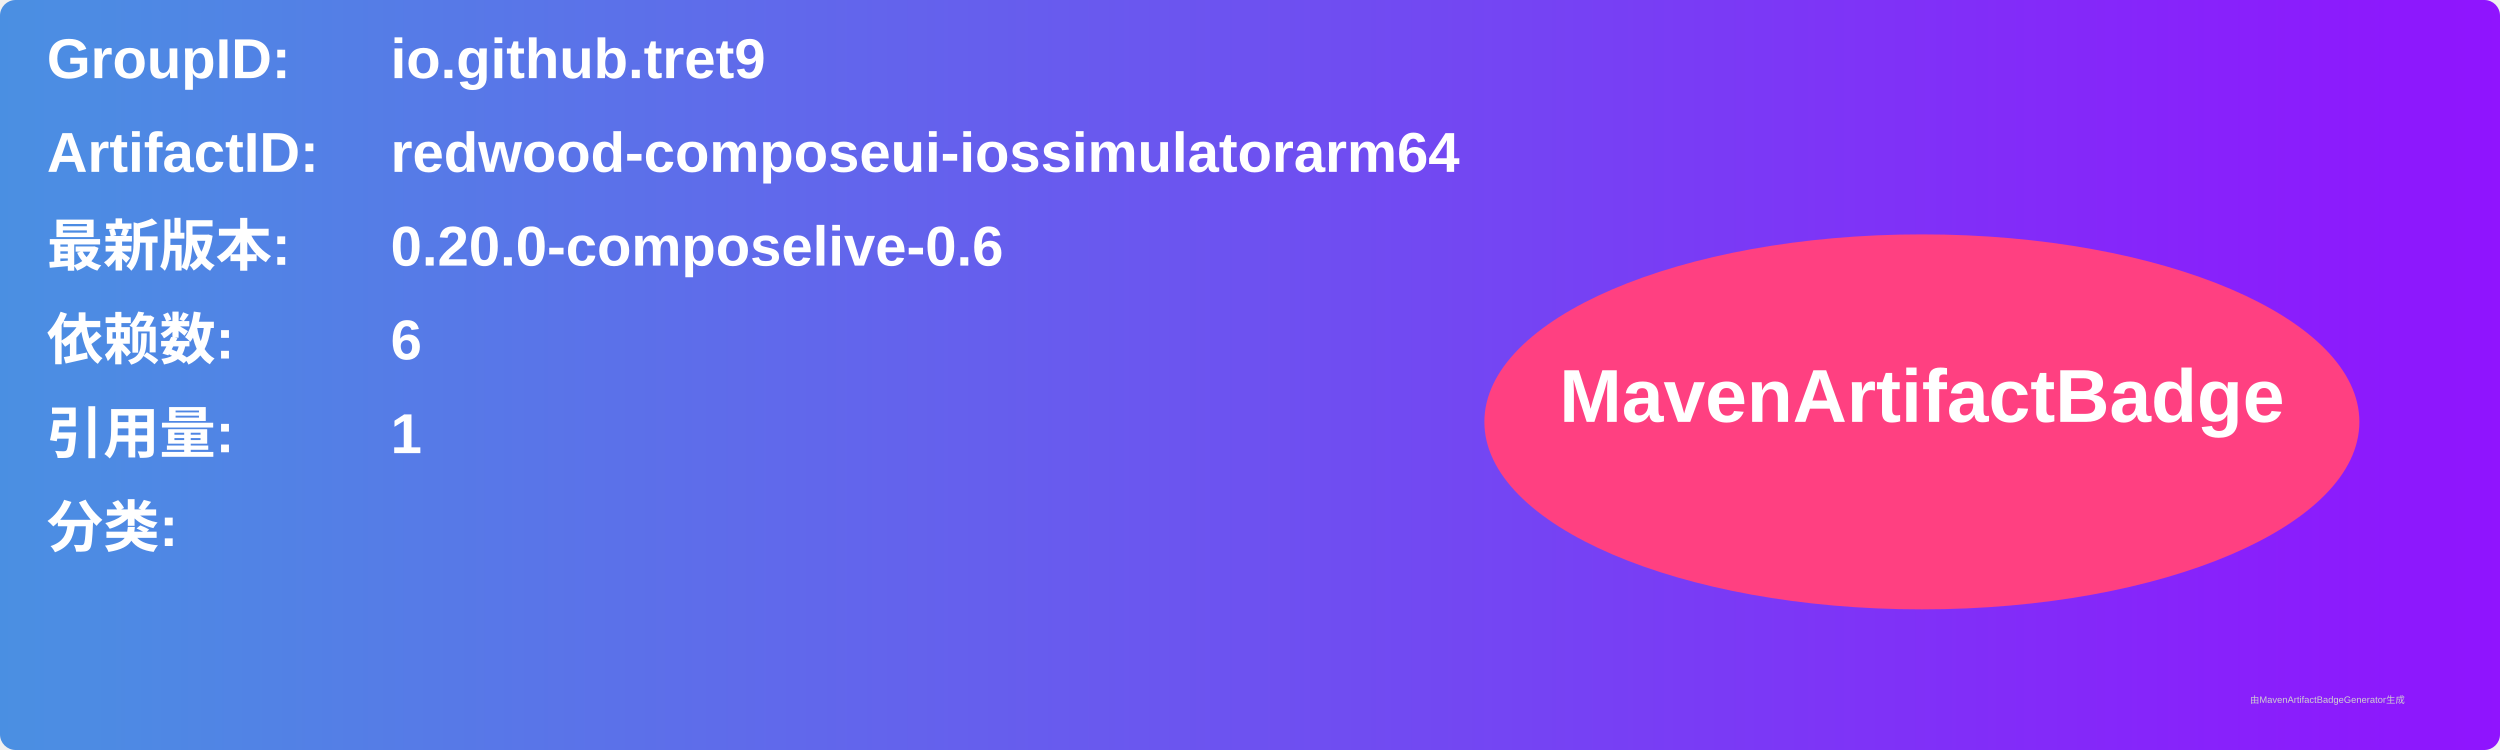
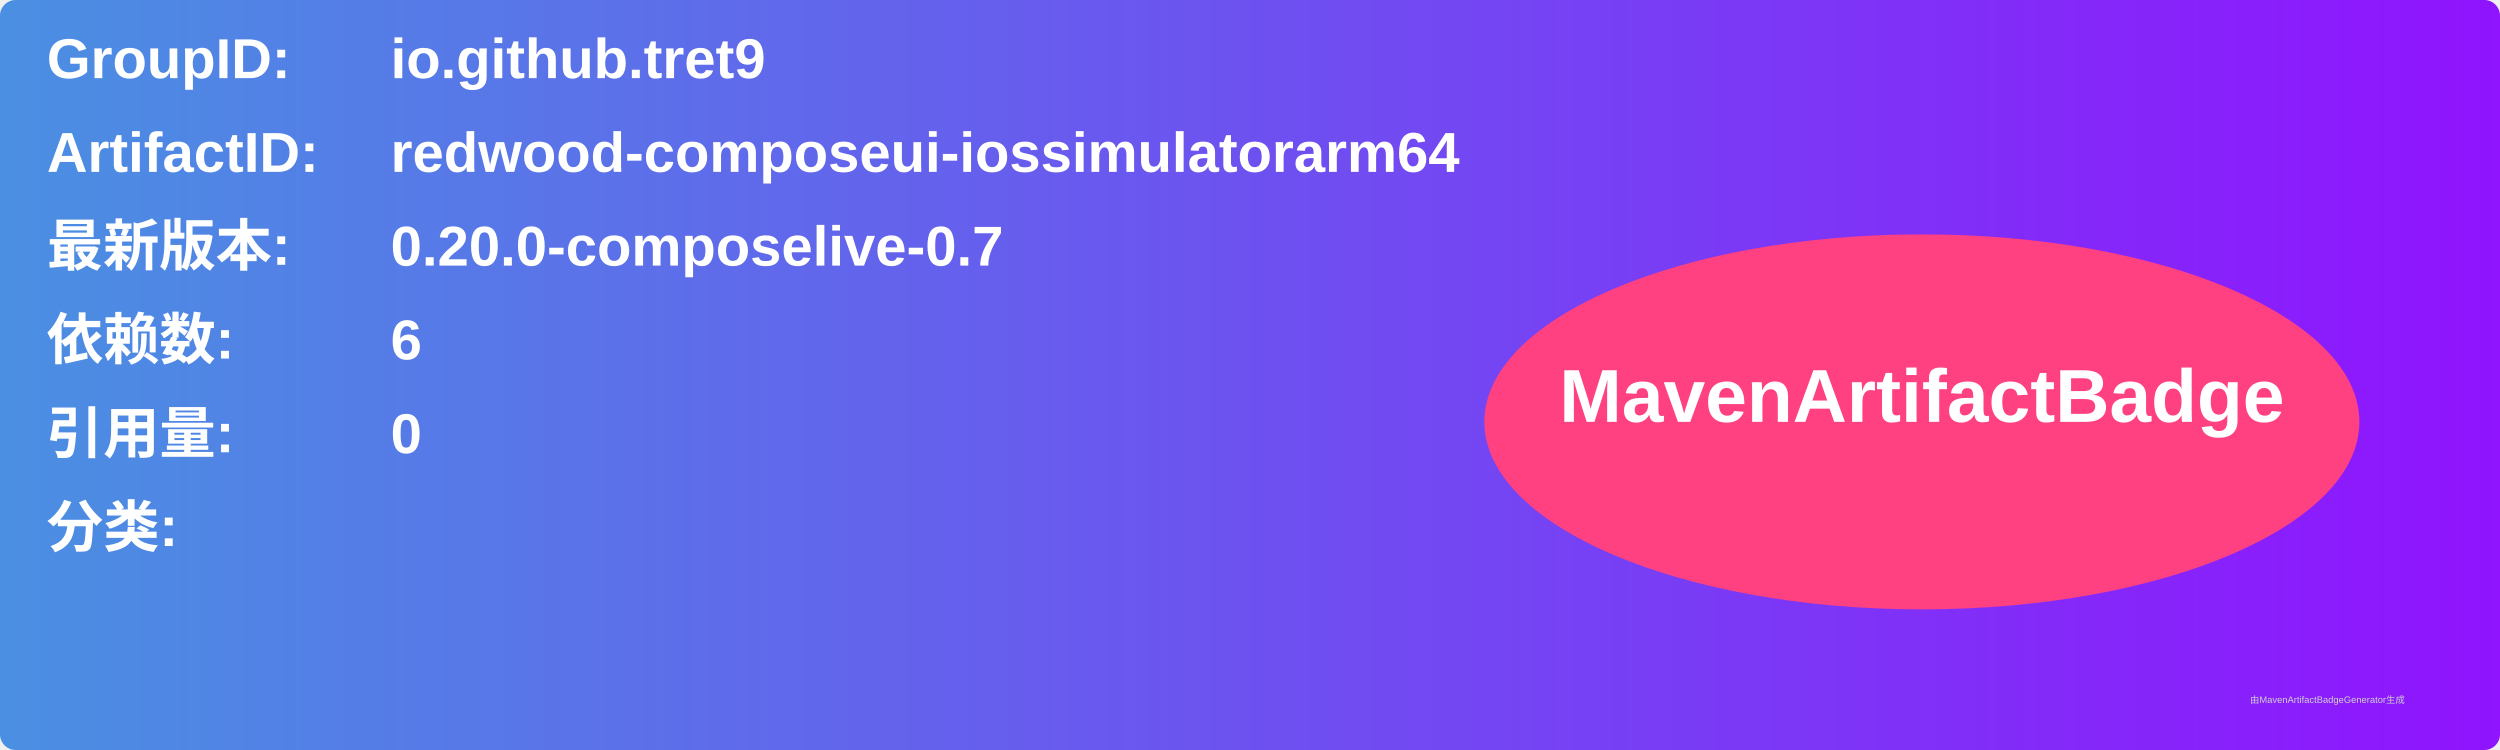
<svg xmlns="http://www.w3.org/2000/svg" width="800" height="240" viewBox="0 0 800 240">
  <linearGradient id="grad" x1="0%" y1="0%" x2="100%" y2="0%">
    <stop offset="0%" stop-color="#4a90e2" />
    <stop offset="100%" stop-color="#9013fe" />
  </linearGradient>
  <rect width="100%" height="100%" rx="5" ry="5" fill="url(#grad)" />
  <g transform="translate(15, 15)">
    <text x="0" y="10" font-family="Arial" font-size="18" fill="white" font-weight="bold" width="260">GroupID:</text>
    <text x="110" y="10" font-family="Arial" font-size="18" fill="white" font-weight="bold" width="460">io.github.tret9</text>
    <text x="0" y="40" font-family="Arial" font-size="18" fill="white" font-weight="bold" width="260">ArtifactID:</text>
    <text x="110" y="40" font-family="Arial" font-size="18" fill="white" font-weight="bold" width="460">redwood-composeui-iossimulatorarm64</text>
    <text x="0" y="70" font-family="Arial" font-size="18" fill="white" font-weight="bold">最新版本:</text>
    <text x="110" y="70" font-family="Arial" font-size="18" fill="white" font-weight="bold">
-       <tspan font-weight="bold">0.20.0-composelive-0.6</tspan>
+       <tspan font-weight="bold">0.20.0-composelive-0.7</tspan>
    </text>
    <text x="0" y="100" font-family="Arial" font-size="18" fill="white" font-weight="bold">依赖数: </text>
    <text x="110" y="100" font-family="Arial" font-size="18" fill="white">
      <tspan font-weight="bold">6</tspan>
    </text>
    <text x="0" y="130" font-family="Arial" font-size="18" fill="white" font-weight="bold">引用量: </text>
    <text x="110" y="130" font-family="Arial" font-size="18" fill="white">
-       <tspan font-weight="bold">1</tspan>
+       <tspan font-weight="bold">0</tspan>
    </text>
    <text x="0" y="160" font-family="Arial" font-size="18" fill="white" font-weight="bold">分类:</text>
    <text x="10" y="190" font-family="Arial" font-size="10" fill="white">
      <tspan font-weight="bold" />
    </text>
    <ellipse cx="600" cy="120" rx="140" ry="60" fill="#ff4081" />
    <text x="600" y="120" text-anchor="middle" font-family="Arial" font-size="24" fill="white" font-weight="bold">MavenArtifactBadge</text>
  </g>
  <text x="720" y="225" font-family="Arial" font-size="3" fill="#d0d0d0">由MavenArtifactBadgeGenerator生成</text>
</svg>
